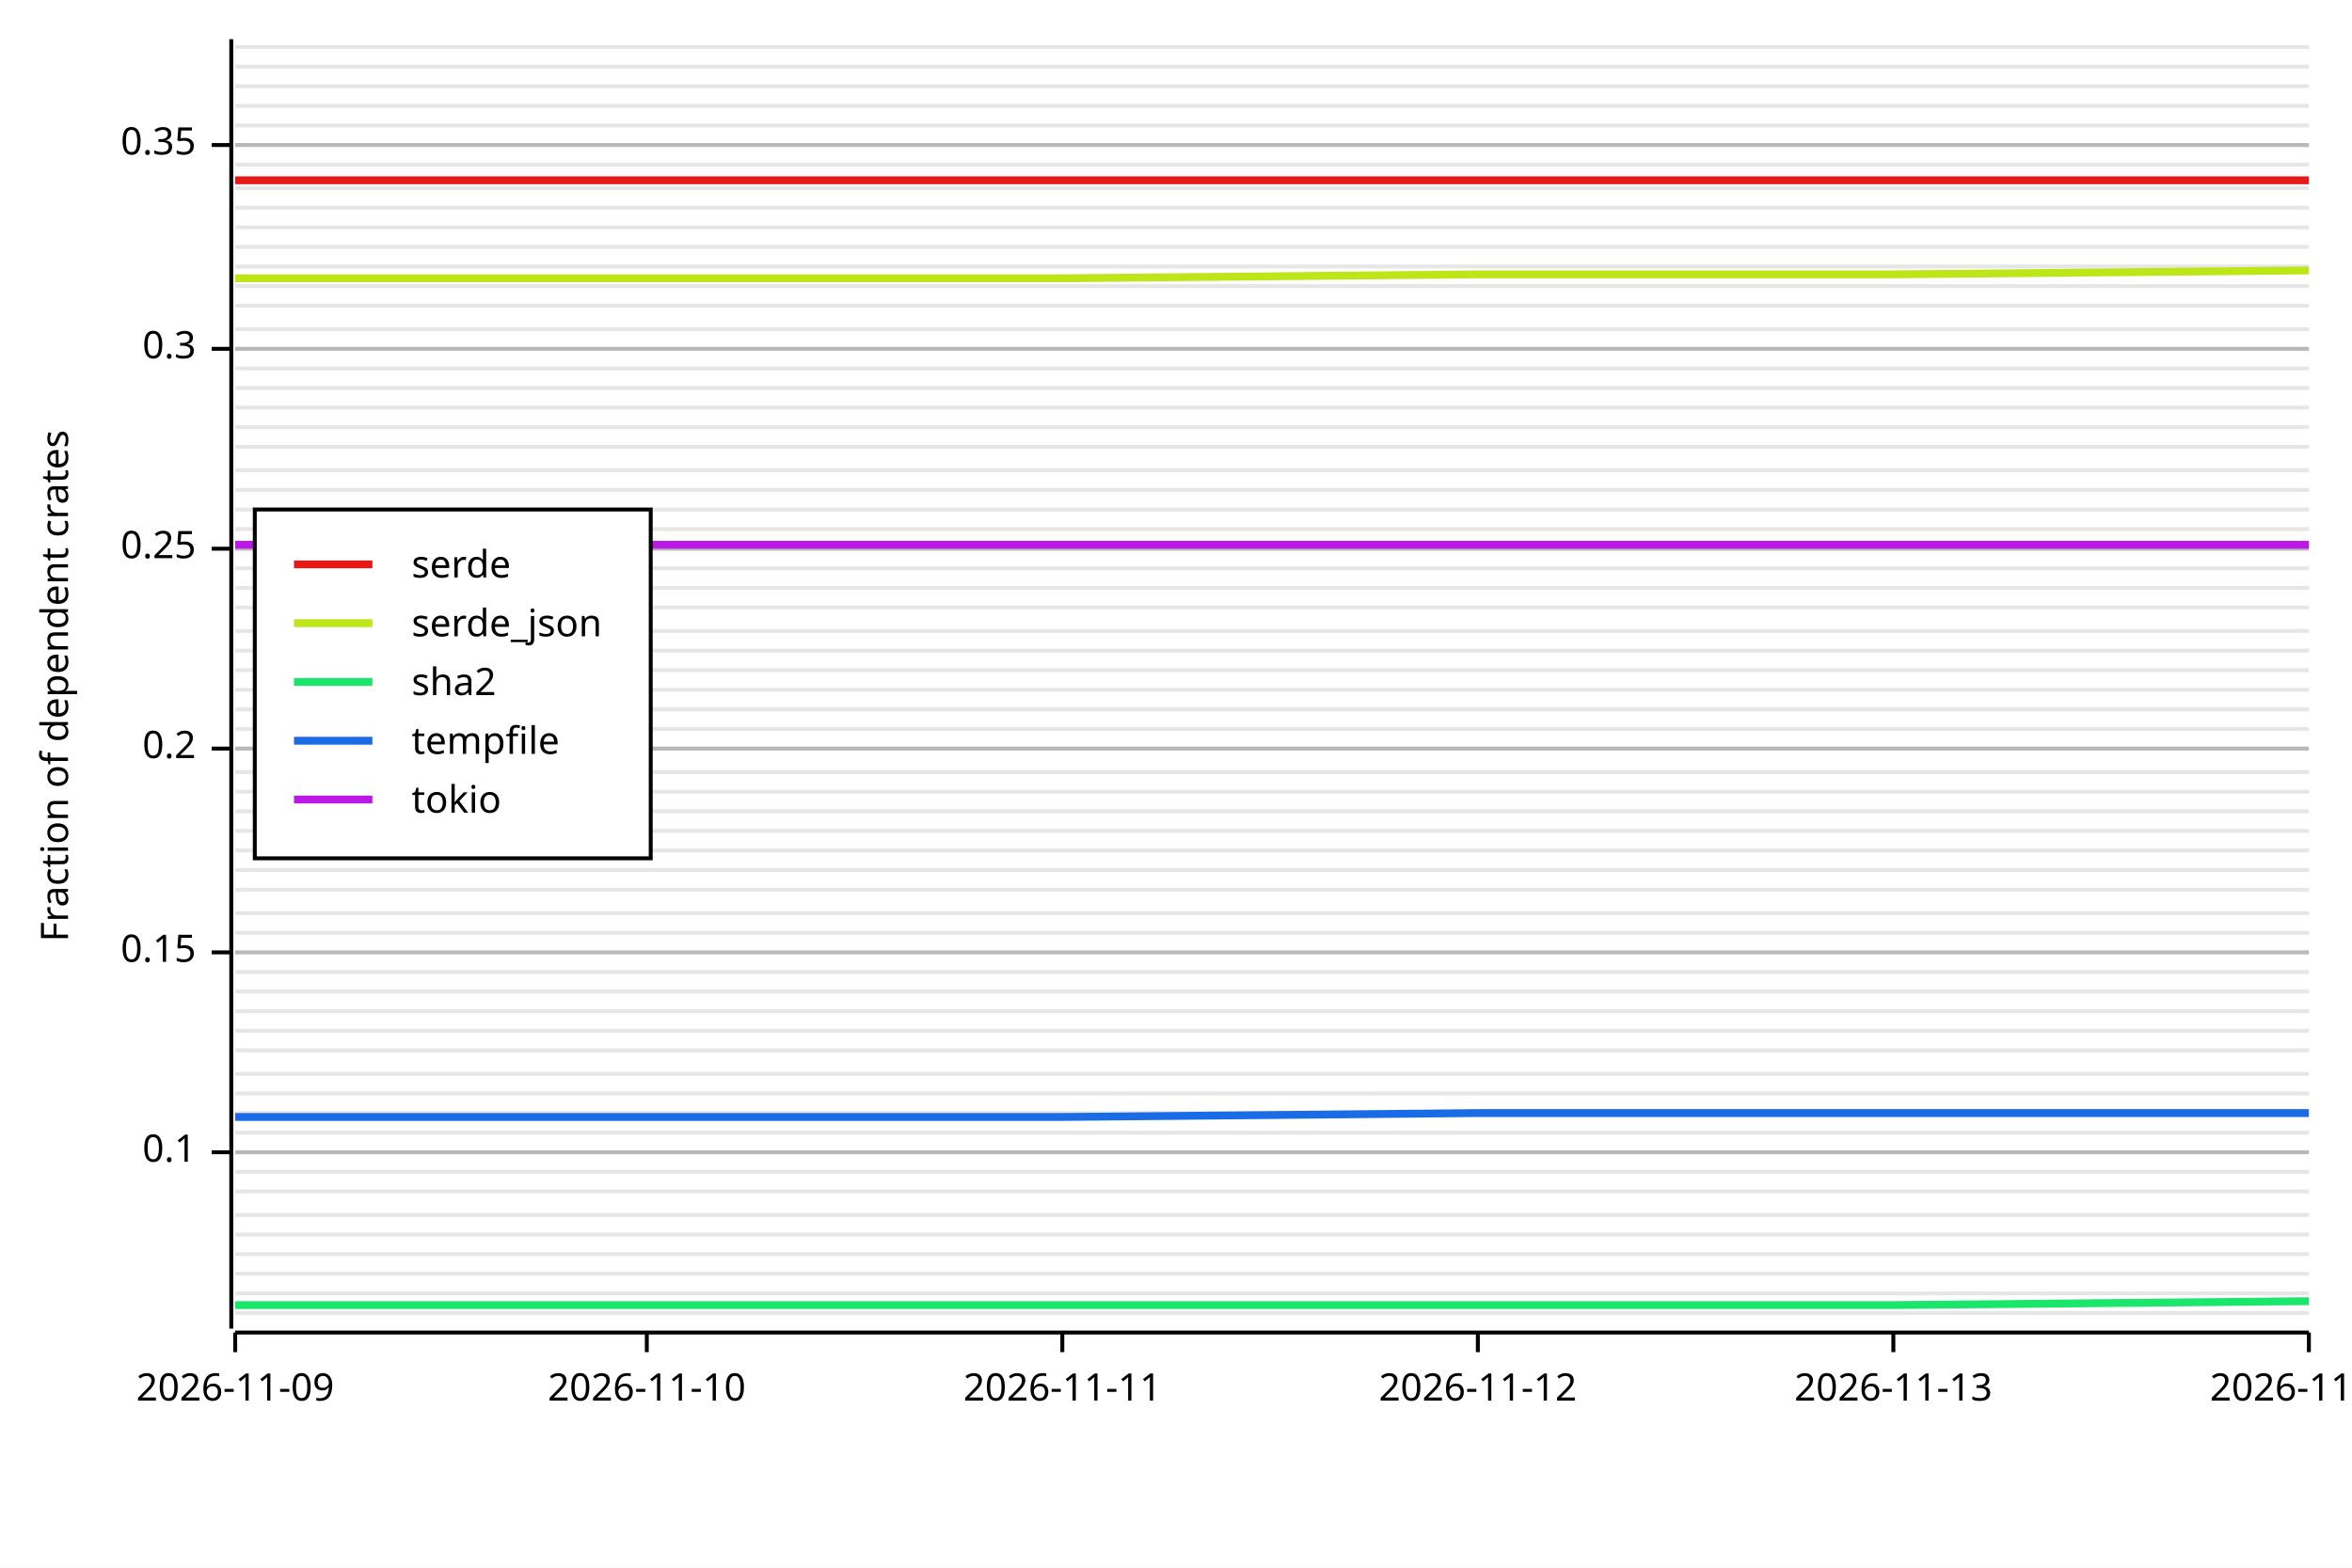
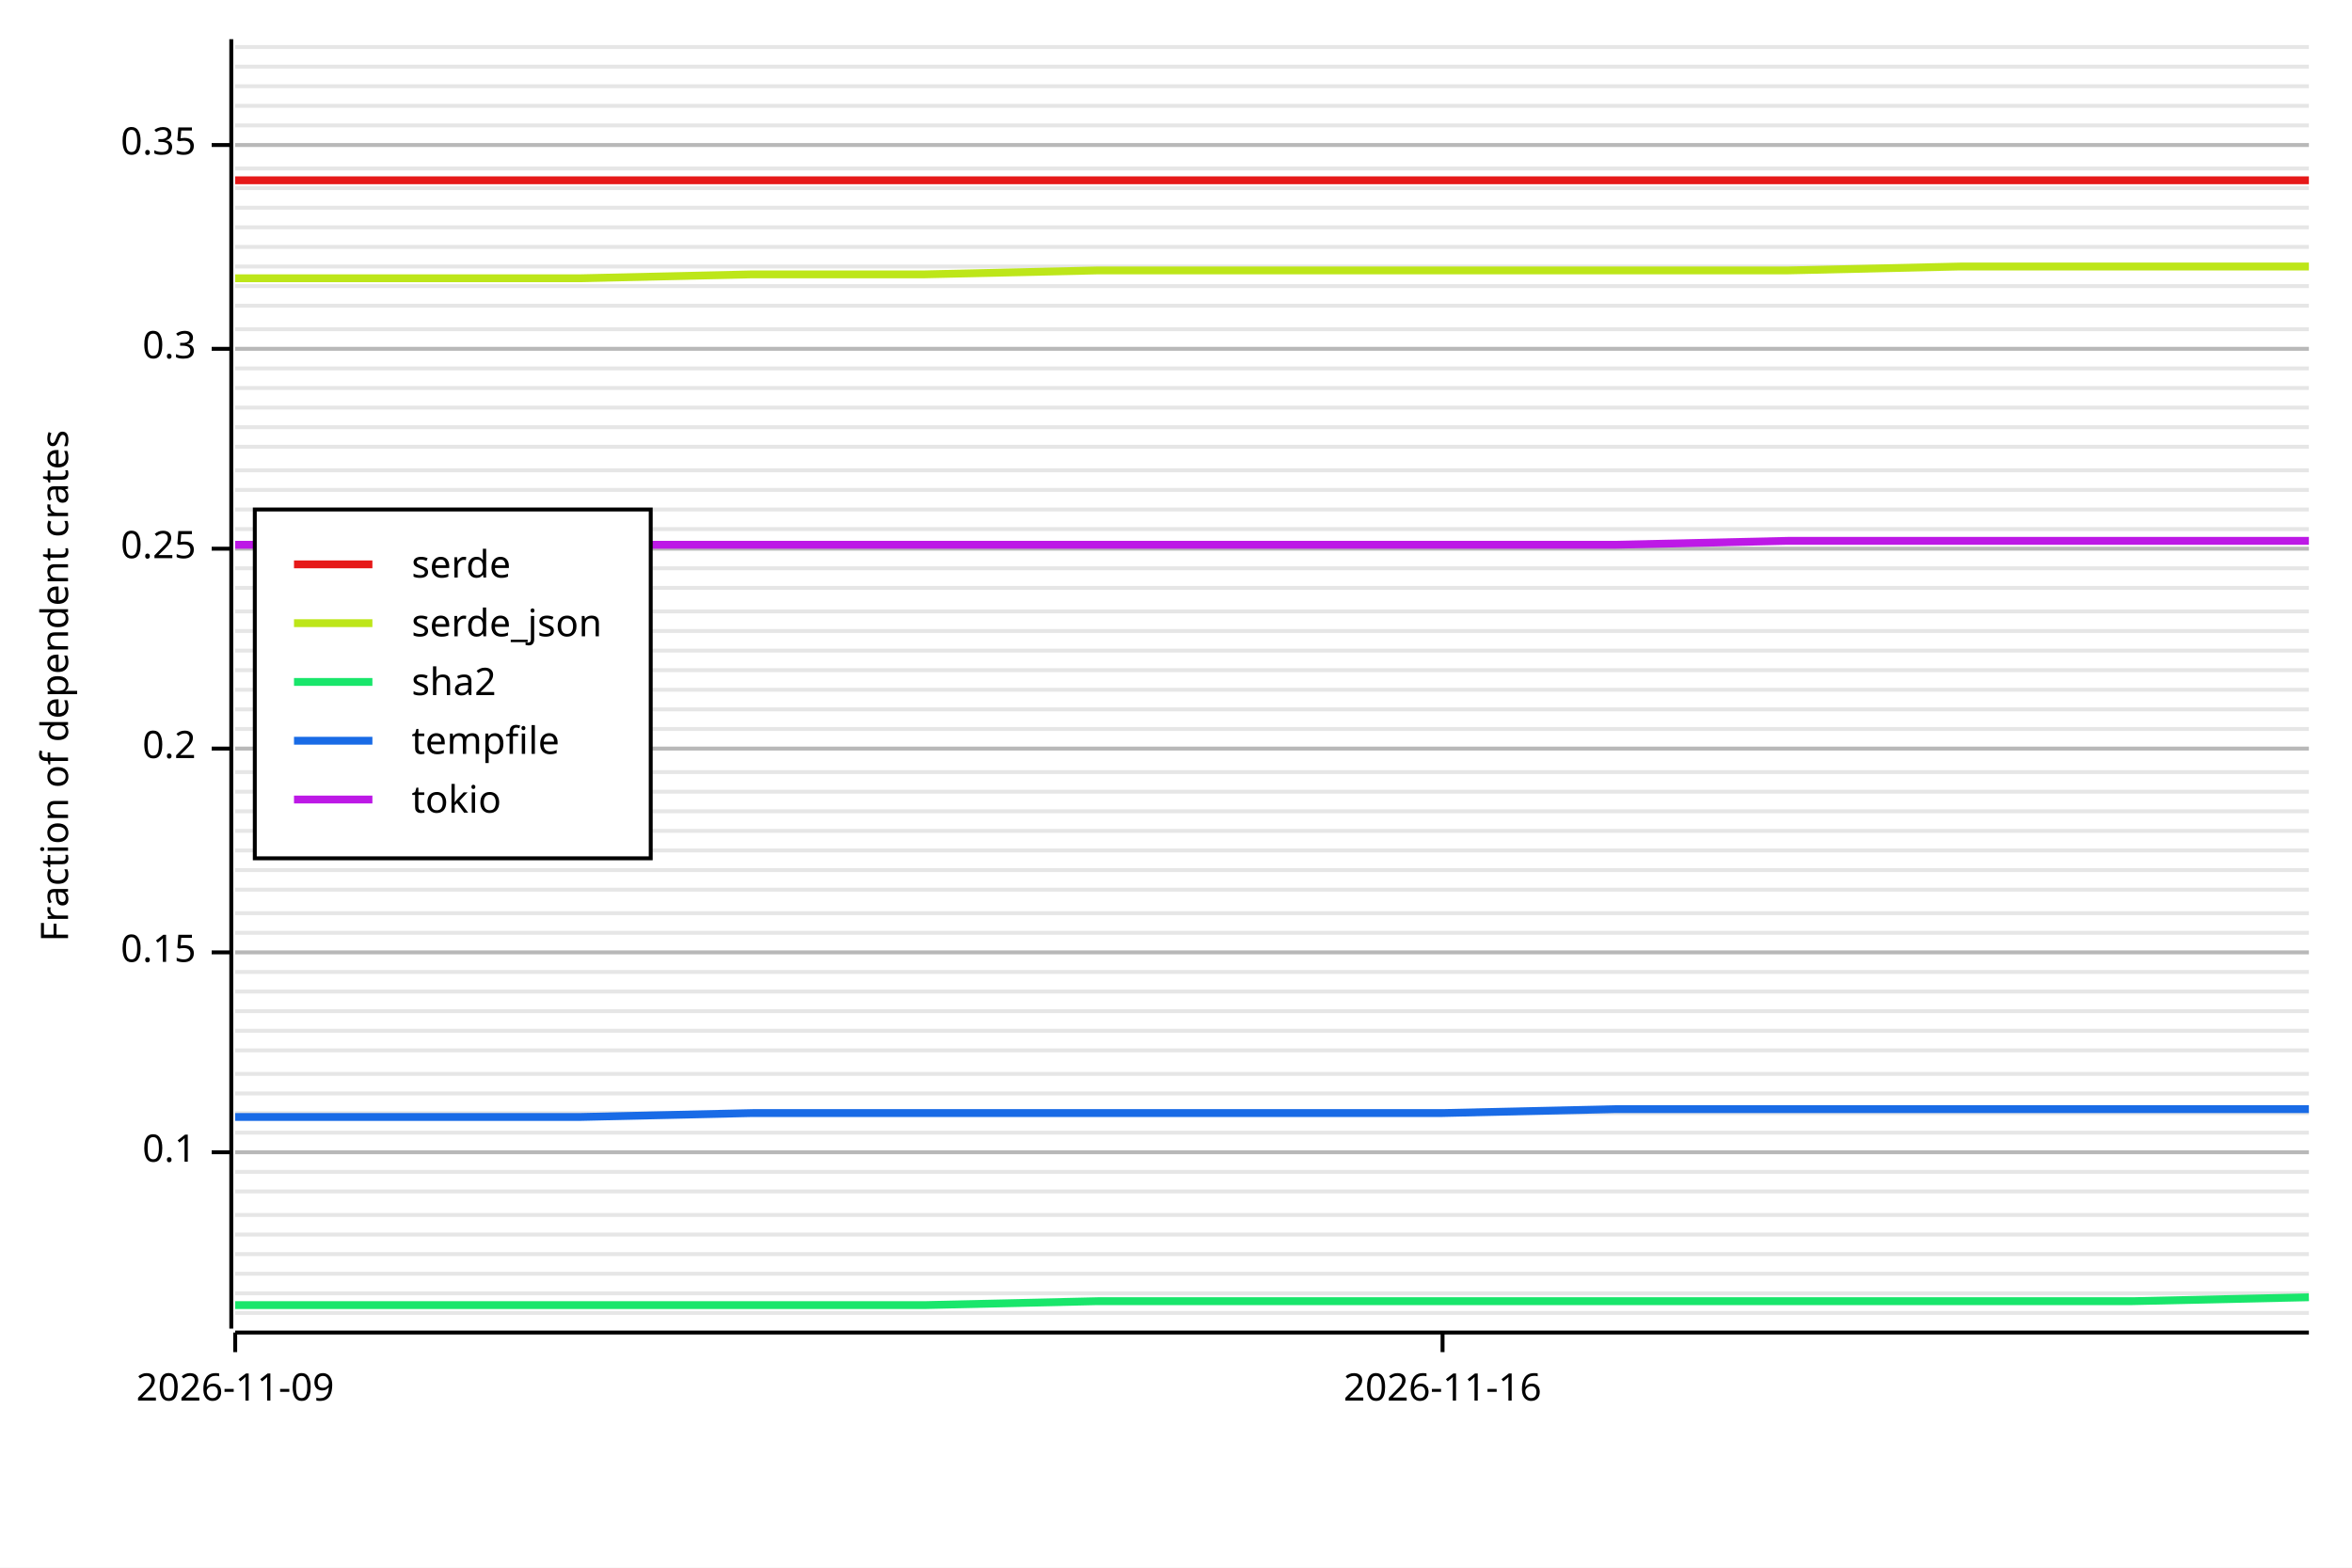
<svg xmlns="http://www.w3.org/2000/svg" width="600" height="400" viewBox="0 0 600 400">
  <rect x="0" y="0" width="600" height="400" opacity="1" fill="#FFFFFF" stroke="none" />
  <line opacity="0.1" stroke="#000000" stroke-width="1" x1="60" y1="335" x2="589" y2="335" />
  <line opacity="0.1" stroke="#000000" stroke-width="1" x1="60" y1="330" x2="589" y2="330" />
  <line opacity="0.1" stroke="#000000" stroke-width="1" x1="60" y1="325" x2="589" y2="325" />
  <line opacity="0.1" stroke="#000000" stroke-width="1" x1="60" y1="320" x2="589" y2="320" />
  <line opacity="0.1" stroke="#000000" stroke-width="1" x1="60" y1="315" x2="589" y2="315" />
  <line opacity="0.1" stroke="#000000" stroke-width="1" x1="60" y1="310" x2="589" y2="310" />
  <line opacity="0.1" stroke="#000000" stroke-width="1" x1="60" y1="304" x2="589" y2="304" />
  <line opacity="0.1" stroke="#000000" stroke-width="1" x1="60" y1="299" x2="589" y2="299" />
  <line opacity="0.1" stroke="#000000" stroke-width="1" x1="60" y1="294" x2="589" y2="294" />
  <line opacity="0.1" stroke="#000000" stroke-width="1" x1="60" y1="289" x2="589" y2="289" />
  <line opacity="0.1" stroke="#000000" stroke-width="1" x1="60" y1="284" x2="589" y2="284" />
  <line opacity="0.1" stroke="#000000" stroke-width="1" x1="60" y1="279" x2="589" y2="279" />
  <line opacity="0.1" stroke="#000000" stroke-width="1" x1="60" y1="274" x2="589" y2="274" />
  <line opacity="0.1" stroke="#000000" stroke-width="1" x1="60" y1="268" x2="589" y2="268" />
  <line opacity="0.1" stroke="#000000" stroke-width="1" x1="60" y1="263" x2="589" y2="263" />
  <line opacity="0.1" stroke="#000000" stroke-width="1" x1="60" y1="258" x2="589" y2="258" />
  <line opacity="0.1" stroke="#000000" stroke-width="1" x1="60" y1="253" x2="589" y2="253" />
  <line opacity="0.1" stroke="#000000" stroke-width="1" x1="60" y1="248" x2="589" y2="248" />
  <line opacity="0.1" stroke="#000000" stroke-width="1" x1="60" y1="243" x2="589" y2="243" />
  <line opacity="0.1" stroke="#000000" stroke-width="1" x1="60" y1="238" x2="589" y2="238" />
  <line opacity="0.1" stroke="#000000" stroke-width="1" x1="60" y1="233" x2="589" y2="233" />
  <line opacity="0.1" stroke="#000000" stroke-width="1" x1="60" y1="227" x2="589" y2="227" />
  <line opacity="0.1" stroke="#000000" stroke-width="1" x1="60" y1="222" x2="589" y2="222" />
  <line opacity="0.1" stroke="#000000" stroke-width="1" x1="60" y1="217" x2="589" y2="217" />
  <line opacity="0.1" stroke="#000000" stroke-width="1" x1="60" y1="212" x2="589" y2="212" />
  <line opacity="0.1" stroke="#000000" stroke-width="1" x1="60" y1="207" x2="589" y2="207" />
  <line opacity="0.1" stroke="#000000" stroke-width="1" x1="60" y1="202" x2="589" y2="202" />
  <line opacity="0.1" stroke="#000000" stroke-width="1" x1="60" y1="197" x2="589" y2="197" />
  <line opacity="0.1" stroke="#000000" stroke-width="1" x1="60" y1="191" x2="589" y2="191" />
  <line opacity="0.1" stroke="#000000" stroke-width="1" x1="60" y1="186" x2="589" y2="186" />
  <line opacity="0.1" stroke="#000000" stroke-width="1" x1="60" y1="181" x2="589" y2="181" />
  <line opacity="0.1" stroke="#000000" stroke-width="1" x1="60" y1="176" x2="589" y2="176" />
  <line opacity="0.1" stroke="#000000" stroke-width="1" x1="60" y1="171" x2="589" y2="171" />
  <line opacity="0.1" stroke="#000000" stroke-width="1" x1="60" y1="166" x2="589" y2="166" />
  <line opacity="0.1" stroke="#000000" stroke-width="1" x1="60" y1="161" x2="589" y2="161" />
-   <line opacity="0.1" stroke="#000000" stroke-width="1" x1="60" y1="155" x2="589" y2="155" />
+   <line opacity="0.1" stroke="#000000" stroke-width="1" x1="60" y1="156" x2="589" y2="156" />
  <line opacity="0.1" stroke="#000000" stroke-width="1" x1="60" y1="150" x2="589" y2="150" />
  <line opacity="0.1" stroke="#000000" stroke-width="1" x1="60" y1="145" x2="589" y2="145" />
  <line opacity="0.1" stroke="#000000" stroke-width="1" x1="60" y1="140" x2="589" y2="140" />
  <line opacity="0.1" stroke="#000000" stroke-width="1" x1="60" y1="135" x2="589" y2="135" />
  <line opacity="0.1" stroke="#000000" stroke-width="1" x1="60" y1="130" x2="589" y2="130" />
  <line opacity="0.1" stroke="#000000" stroke-width="1" x1="60" y1="125" x2="589" y2="125" />
  <line opacity="0.1" stroke="#000000" stroke-width="1" x1="60" y1="120" x2="589" y2="120" />
  <line opacity="0.1" stroke="#000000" stroke-width="1" x1="60" y1="114" x2="589" y2="114" />
  <line opacity="0.1" stroke="#000000" stroke-width="1" x1="60" y1="109" x2="589" y2="109" />
  <line opacity="0.1" stroke="#000000" stroke-width="1" x1="60" y1="104" x2="589" y2="104" />
  <line opacity="0.1" stroke="#000000" stroke-width="1" x1="60" y1="99" x2="589" y2="99" />
  <line opacity="0.1" stroke="#000000" stroke-width="1" x1="60" y1="94" x2="589" y2="94" />
  <line opacity="0.1" stroke="#000000" stroke-width="1" x1="60" y1="89" x2="589" y2="89" />
  <line opacity="0.1" stroke="#000000" stroke-width="1" x1="60" y1="84" x2="589" y2="84" />
  <line opacity="0.1" stroke="#000000" stroke-width="1" x1="60" y1="78" x2="589" y2="78" />
  <line opacity="0.1" stroke="#000000" stroke-width="1" x1="60" y1="73" x2="589" y2="73" />
  <line opacity="0.1" stroke="#000000" stroke-width="1" x1="60" y1="68" x2="589" y2="68" />
  <line opacity="0.1" stroke="#000000" stroke-width="1" x1="60" y1="63" x2="589" y2="63" />
  <line opacity="0.1" stroke="#000000" stroke-width="1" x1="60" y1="58" x2="589" y2="58" />
  <line opacity="0.1" stroke="#000000" stroke-width="1" x1="60" y1="53" x2="589" y2="53" />
  <line opacity="0.1" stroke="#000000" stroke-width="1" x1="60" y1="48" x2="589" y2="48" />
-   <line opacity="0.1" stroke="#000000" stroke-width="1" x1="60" y1="42" x2="589" y2="42" />
+   <line opacity="0.1" stroke="#000000" stroke-width="1" x1="60" y1="43" x2="589" y2="43" />
  <line opacity="0.1" stroke="#000000" stroke-width="1" x1="60" y1="37" x2="589" y2="37" />
  <line opacity="0.1" stroke="#000000" stroke-width="1" x1="60" y1="32" x2="589" y2="32" />
  <line opacity="0.1" stroke="#000000" stroke-width="1" x1="60" y1="27" x2="589" y2="27" />
  <line opacity="0.1" stroke="#000000" stroke-width="1" x1="60" y1="22" x2="589" y2="22" />
  <line opacity="0.1" stroke="#000000" stroke-width="1" x1="60" y1="17" x2="589" y2="17" />
  <line opacity="0.1" stroke="#000000" stroke-width="1" x1="60" y1="12" x2="589" y2="12" />
  <text x="10" y="175" dy="0.76em" text-anchor="middle" font-family="sans-serif" font-size="9.677" opacity="1" fill="#000000" transform="rotate(270, 10, 175)">
Fraction of dependent crates
</text>
  <line opacity="0.2" stroke="#000000" stroke-width="1" x1="60" y1="294" x2="589" y2="294" />
  <line opacity="0.2" stroke="#000000" stroke-width="1" x1="60" y1="243" x2="589" y2="243" />
  <line opacity="0.2" stroke="#000000" stroke-width="1" x1="60" y1="191" x2="589" y2="191" />
  <line opacity="0.2" stroke="#000000" stroke-width="1" x1="60" y1="140" x2="589" y2="140" />
  <line opacity="0.2" stroke="#000000" stroke-width="1" x1="60" y1="89" x2="589" y2="89" />
  <line opacity="0.2" stroke="#000000" stroke-width="1" x1="60" y1="37" x2="589" y2="37" />
  <polyline fill="none" opacity="1" stroke="#000000" stroke-width="1" points="59,10 59,339 " />
  <text x="50" y="294" dy="0.5ex" text-anchor="end" font-family="sans-serif" font-size="9.677" opacity="1" fill="#000000">
0.1
</text>
  <polyline fill="none" opacity="1" stroke="#000000" stroke-width="1" points="54,294 59,294 " />
  <text x="50" y="243" dy="0.5ex" text-anchor="end" font-family="sans-serif" font-size="9.677" opacity="1" fill="#000000">
0.15
</text>
  <polyline fill="none" opacity="1" stroke="#000000" stroke-width="1" points="54,243 59,243 " />
  <text x="50" y="191" dy="0.5ex" text-anchor="end" font-family="sans-serif" font-size="9.677" opacity="1" fill="#000000">
0.2
</text>
  <polyline fill="none" opacity="1" stroke="#000000" stroke-width="1" points="54,191 59,191 " />
  <text x="50" y="140" dy="0.5ex" text-anchor="end" font-family="sans-serif" font-size="9.677" opacity="1" fill="#000000">
0.25
</text>
  <polyline fill="none" opacity="1" stroke="#000000" stroke-width="1" points="54,140 59,140 " />
  <text x="50" y="89" dy="0.5ex" text-anchor="end" font-family="sans-serif" font-size="9.677" opacity="1" fill="#000000">
0.3
</text>
  <polyline fill="none" opacity="1" stroke="#000000" stroke-width="1" points="54,89 59,89 " />
  <text x="50" y="37" dy="0.5ex" text-anchor="end" font-family="sans-serif" font-size="9.677" opacity="1" fill="#000000">
0.35
</text>
  <polyline fill="none" opacity="1" stroke="#000000" stroke-width="1" points="54,37 59,37 " />
  <polyline fill="none" opacity="1" stroke="#000000" stroke-width="1" points="60,340 589,340 " />
  <text x="60" y="350" dy="0.76em" text-anchor="middle" font-family="sans-serif" font-size="9.677" opacity="1" fill="#000000">
2026-11-09
</text>
  <polyline fill="none" opacity="1" stroke="#000000" stroke-width="1" points="60,340 60,345 " />
-   <text x="165" y="350" dy="0.76em" text-anchor="middle" font-family="sans-serif" font-size="9.677" opacity="1" fill="#000000">
- 2026-11-10
+   <text x="368" y="350" dy="0.76em" text-anchor="middle" font-family="sans-serif" font-size="9.677" opacity="1" fill="#000000">
+ 2026-11-16
</text>
-   <polyline fill="none" opacity="1" stroke="#000000" stroke-width="1" points="165,340 165,345 " />
-   <text x="271" y="350" dy="0.76em" text-anchor="middle" font-family="sans-serif" font-size="9.677" opacity="1" fill="#000000">
- 2026-11-11
- </text>
-   <polyline fill="none" opacity="1" stroke="#000000" stroke-width="1" points="271,340 271,345 " />
-   <text x="377" y="350" dy="0.76em" text-anchor="middle" font-family="sans-serif" font-size="9.677" opacity="1" fill="#000000">
- 2026-11-12
- </text>
-   <polyline fill="none" opacity="1" stroke="#000000" stroke-width="1" points="377,340 377,345 " />
-   <text x="483" y="350" dy="0.76em" text-anchor="middle" font-family="sans-serif" font-size="9.677" opacity="1" fill="#000000">
- 2026-11-13
- </text>
-   <polyline fill="none" opacity="1" stroke="#000000" stroke-width="1" points="483,340 483,345 " />
-   <text x="589" y="350" dy="0.76em" text-anchor="middle" font-family="sans-serif" font-size="9.677" opacity="1" fill="#000000">
- 2026-11-14
- </text>
-   <polyline fill="none" opacity="1" stroke="#000000" stroke-width="1" points="589,340 589,345 " />
-   <polyline fill="none" opacity="1" stroke="#E61919" stroke-width="2" points="60,46 271,46 377,46 483,46 589,46 " />
-   <polyline fill="none" opacity="1" stroke="#BDE619" stroke-width="2" points="60,71 271,71 377,70 483,70 589,69 " />
-   <polyline fill="none" opacity="1" stroke="#19E66B" stroke-width="2" points="60,333 271,333 377,333 483,333 589,332 " />
-   <polyline fill="none" opacity="1" stroke="#196BE6" stroke-width="2" points="60,285 271,285 377,284 483,284 589,284 " />
-   <polyline fill="none" opacity="1" stroke="#BD19E6" stroke-width="2" points="60,139 271,139 377,139 483,139 589,139 " />
+   <polyline fill="none" opacity="1" stroke="#000000" stroke-width="1" points="368,340 368,345 " />
+   <polyline fill="none" opacity="1" stroke="#E61919" stroke-width="2" points="60,46 148,46 192,46 236,46 280,46 324,46 368,46 412,46 456,46 500,46 544,46 589,46 " />
+   <polyline fill="none" opacity="1" stroke="#BDE619" stroke-width="2" points="60,71 148,71 192,70 236,70 280,69 324,69 368,69 412,69 456,69 500,68 544,68 589,68 " />
+   <polyline fill="none" opacity="1" stroke="#19E66B" stroke-width="2" points="60,333 148,333 192,333 236,333 280,332 324,332 368,332 412,332 456,332 500,332 544,332 589,331 " />
+   <polyline fill="none" opacity="1" stroke="#196BE6" stroke-width="2" points="60,285 148,285 192,284 236,284 280,284 324,284 368,284 412,283 456,283 500,283 544,283 589,283 " />
+   <polyline fill="none" opacity="1" stroke="#BD19E6" stroke-width="2" points="60,139 148,139 192,139 236,139 280,139 324,139 368,139 412,139 456,138 500,138 544,138 589,138 " />
  <rect x="65" y="130" width="101" height="89" opacity="1" fill="#FFFFFF" stroke="none" />
  <rect x="65" y="130" width="101" height="89" opacity="1" fill="none" stroke="#000000" />
  <text x="105" y="140" dy="0.76em" text-anchor="start" font-family="sans-serif" font-size="9.677" opacity="1" fill="#000000">
serde
</text>
  <text x="105" y="155" dy="0.76em" text-anchor="start" font-family="sans-serif" font-size="9.677" opacity="1" fill="#000000">
serde_json
</text>
  <text x="105" y="170" dy="0.76em" text-anchor="start" font-family="sans-serif" font-size="9.677" opacity="1" fill="#000000">
sha2
</text>
  <text x="105" y="185" dy="0.76em" text-anchor="start" font-family="sans-serif" font-size="9.677" opacity="1" fill="#000000">
tempfile
</text>
  <text x="105" y="200" dy="0.76em" text-anchor="start" font-family="sans-serif" font-size="9.677" opacity="1" fill="#000000">
tokio
</text>
  <polyline fill="none" opacity="1" stroke="#E61919" stroke-width="2" points="75,144 95,144 " />
  <polyline fill="none" opacity="1" stroke="#BDE619" stroke-width="2" points="75,159 95,159 " />
  <polyline fill="none" opacity="1" stroke="#19E66B" stroke-width="2" points="75,174 95,174 " />
  <polyline fill="none" opacity="1" stroke="#196BE6" stroke-width="2" points="75,189 95,189 " />
  <polyline fill="none" opacity="1" stroke="#BD19E6" stroke-width="2" points="75,204 95,204 " />
</svg>
